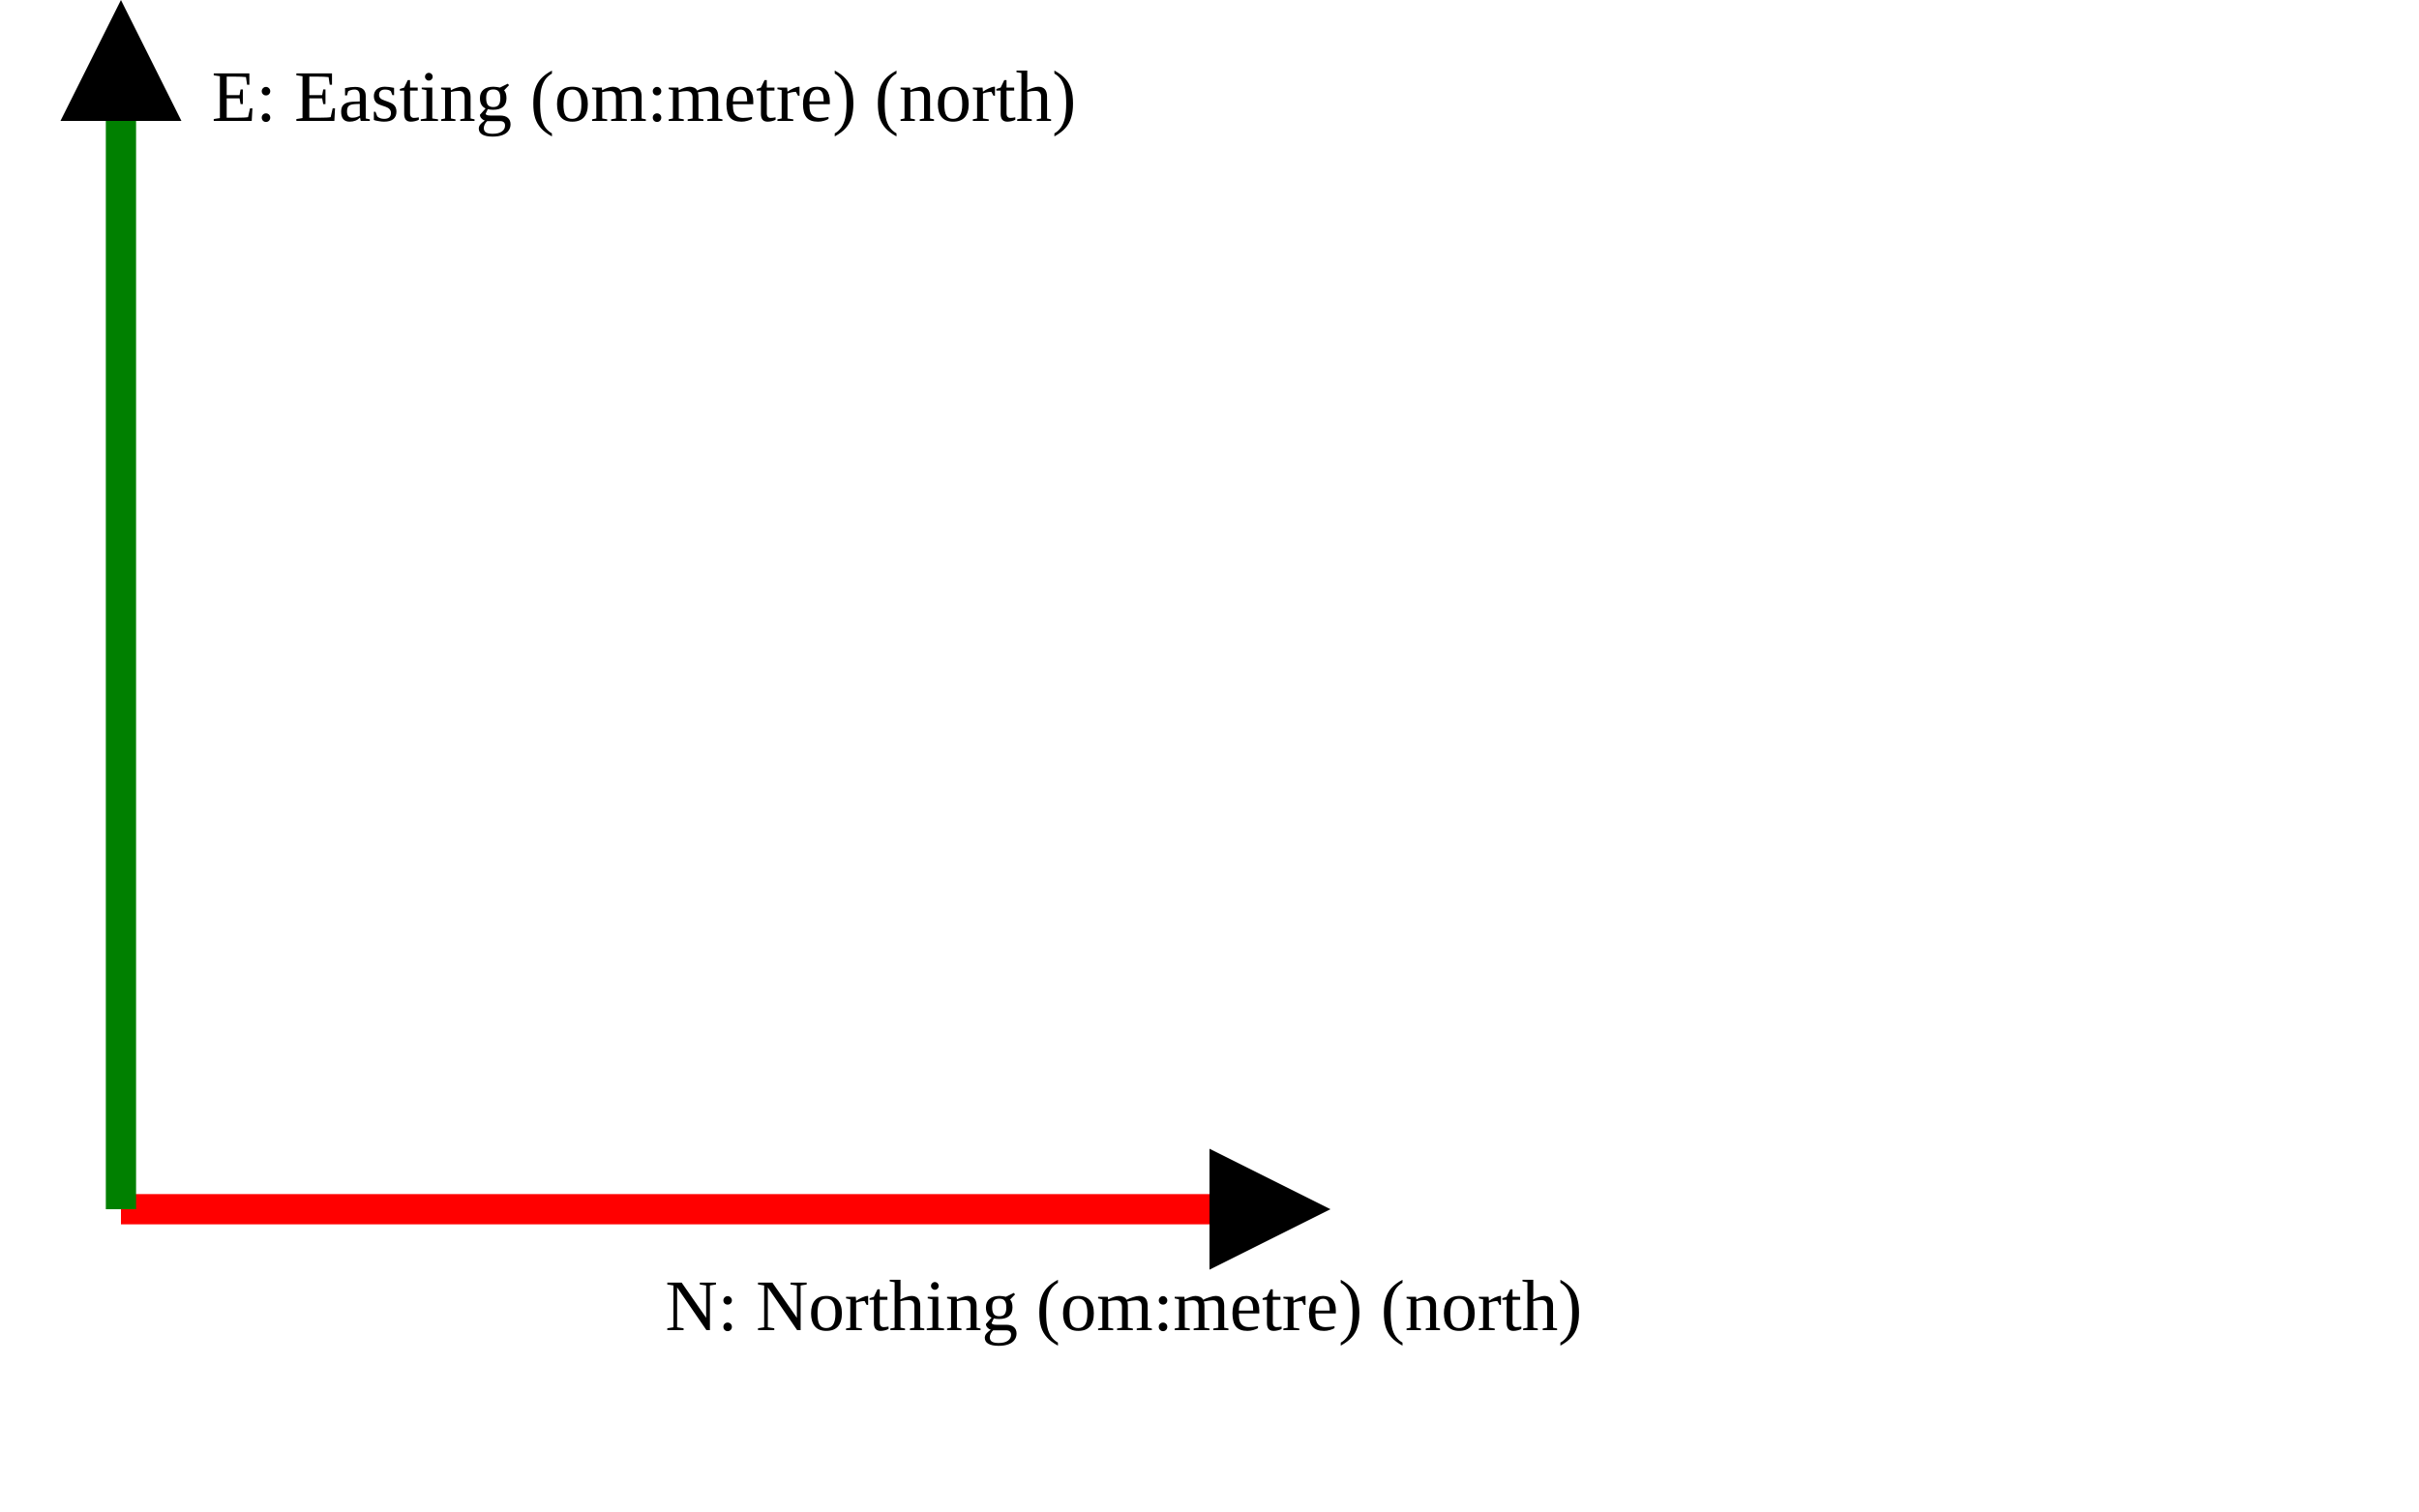
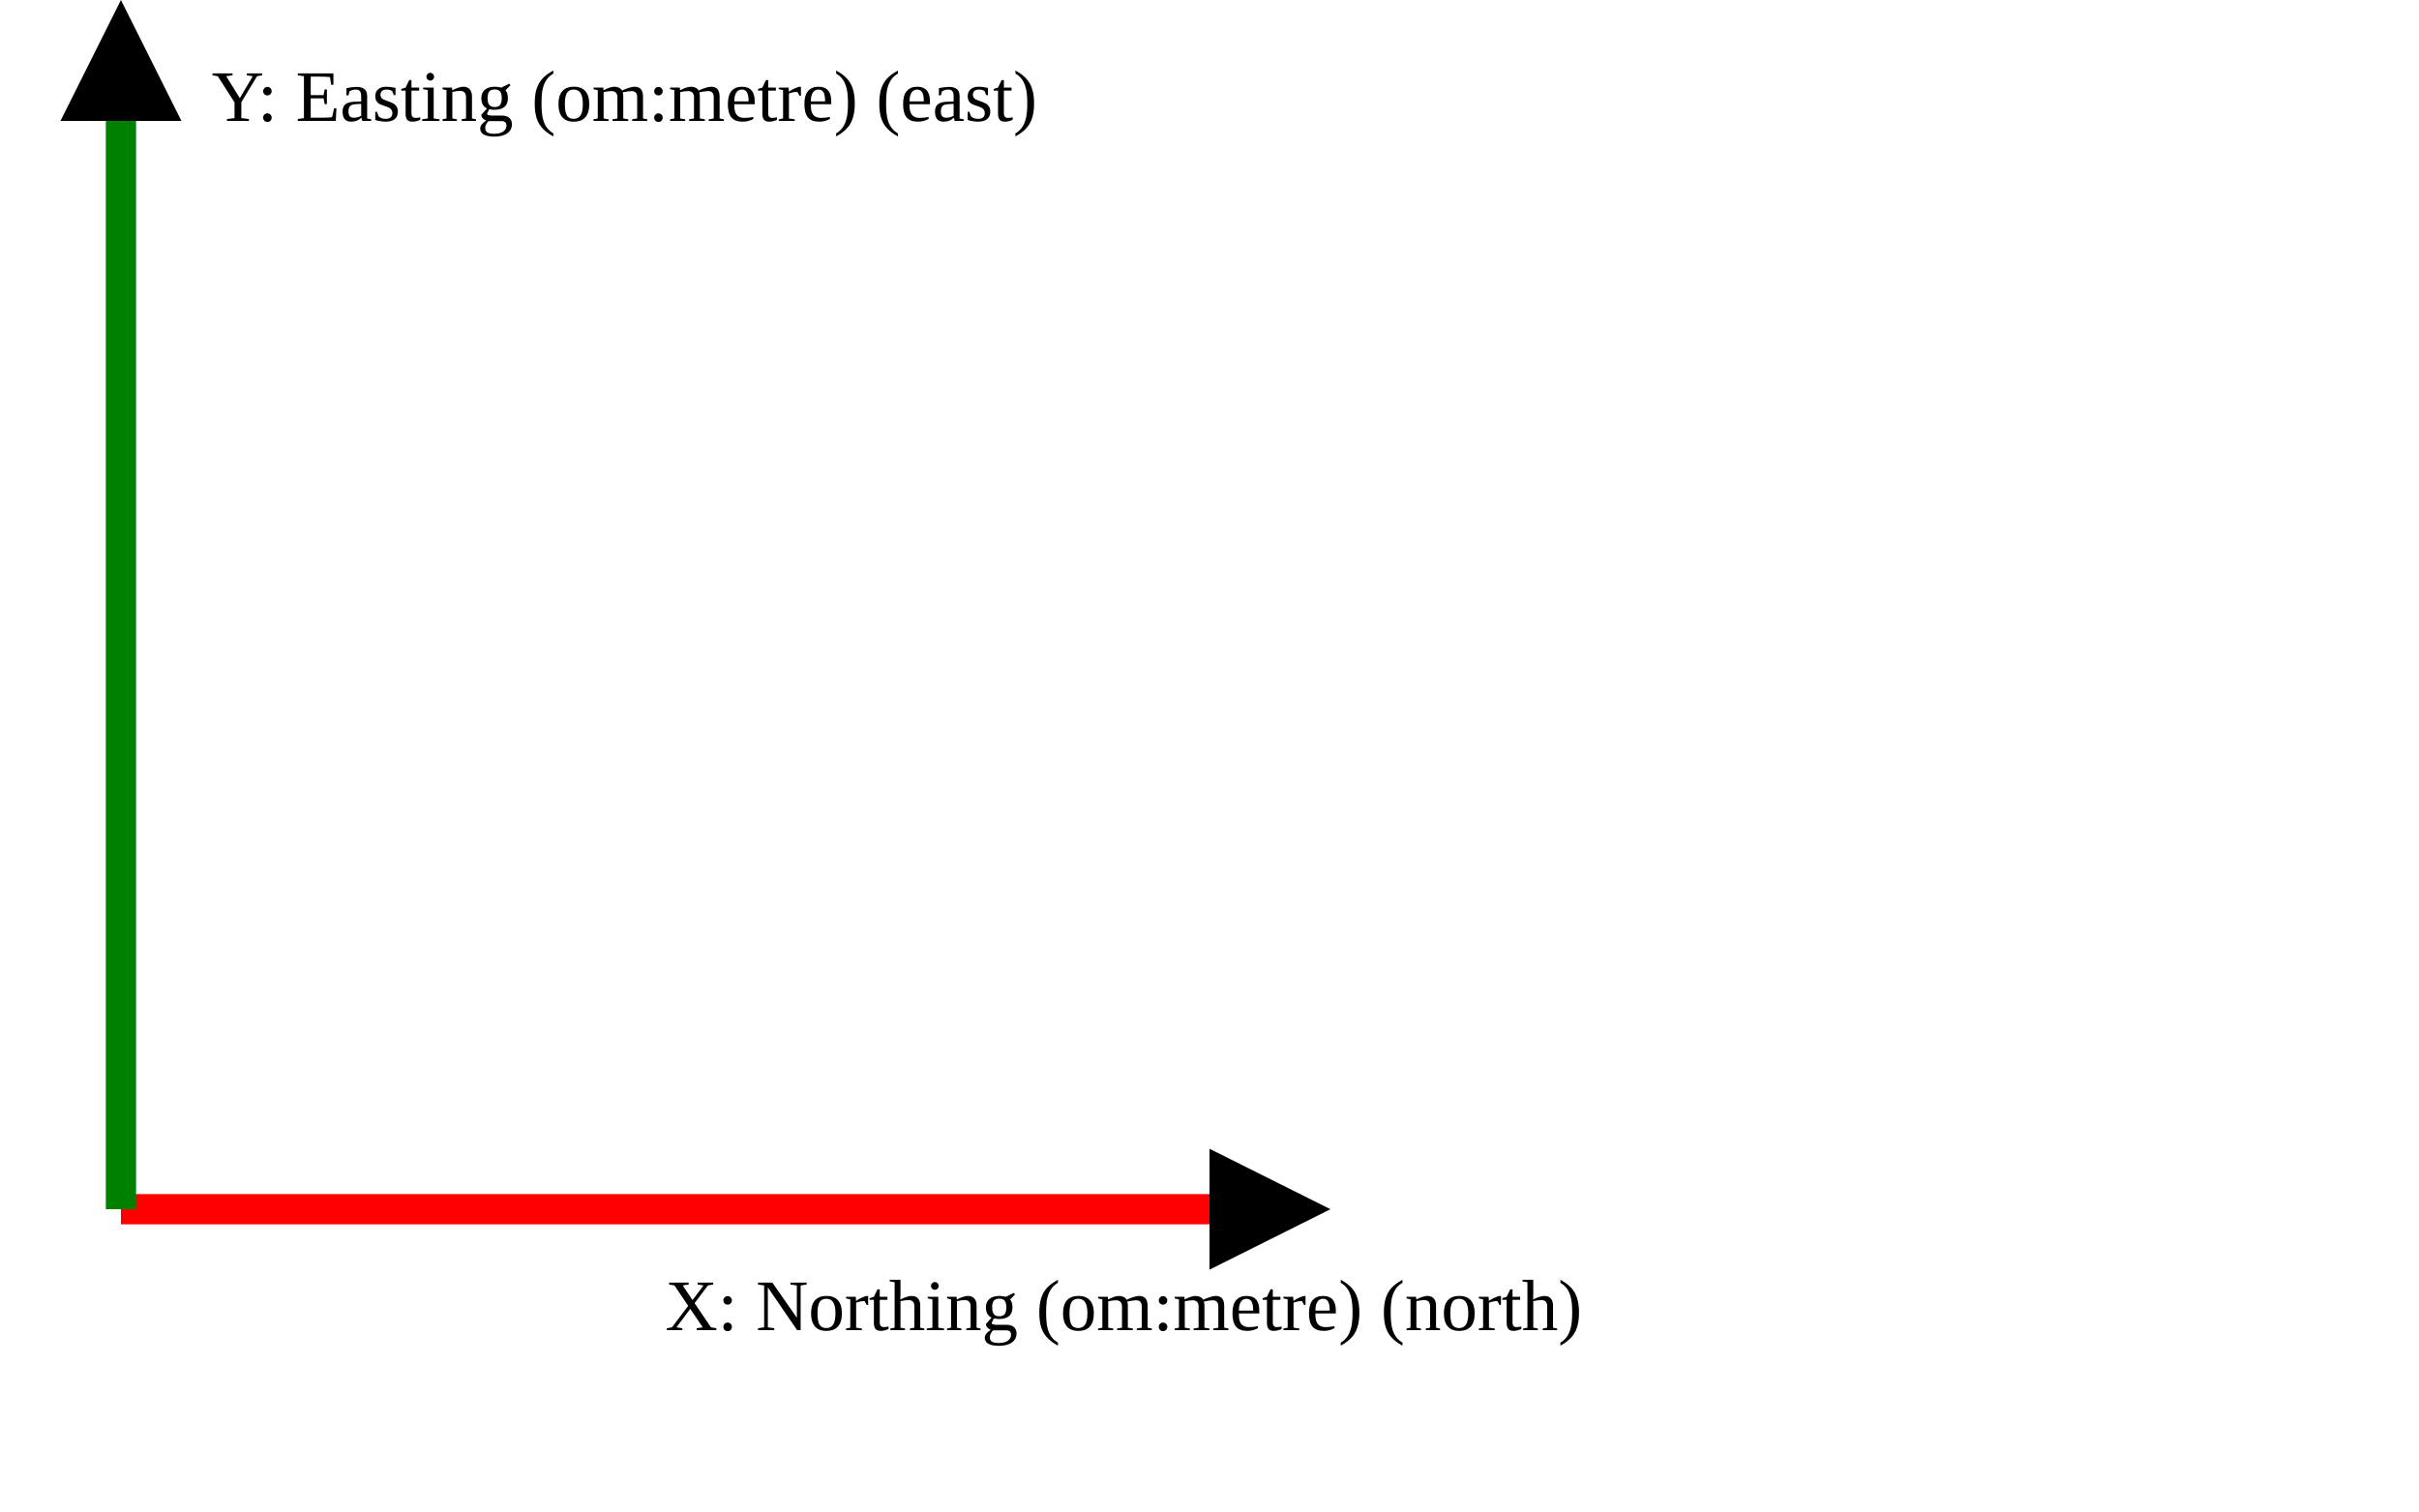
<svg xmlns="http://www.w3.org/2000/svg" version="1.1" width="400" height="250" viewbox="0 0 375 220">
  <defs>
    <marker id="arrowhead" markerWidth="10" markerHeight="7" refX="0" refY="2" orient="auto">
      <polygon points="0 0, 4 2, 0 4" />
    </marker>
  </defs>
  <line x1="20" y1="200" x2="200" y2="200" stroke="red" stroke-width="5" marker-end="url(#arrowhead)" />
-   <text x="110" y="220" class="small">N: Northing (om:metre) (north)</text>
+   <text x="110" y="220" class="small">X: Northing (om:metre) (north)</text>
  <line x1="20" y1="200" x2="20" y2="20" stroke="green" stroke-width="5" marker-end="url(#arrowhead)" />
-   <text x="35" y="20" class="small">E: Easting (om:metre) (north)</text>
+   <text x="35" y="20" class="small">Y: Easting (om:metre) (east)</text>
</svg>
